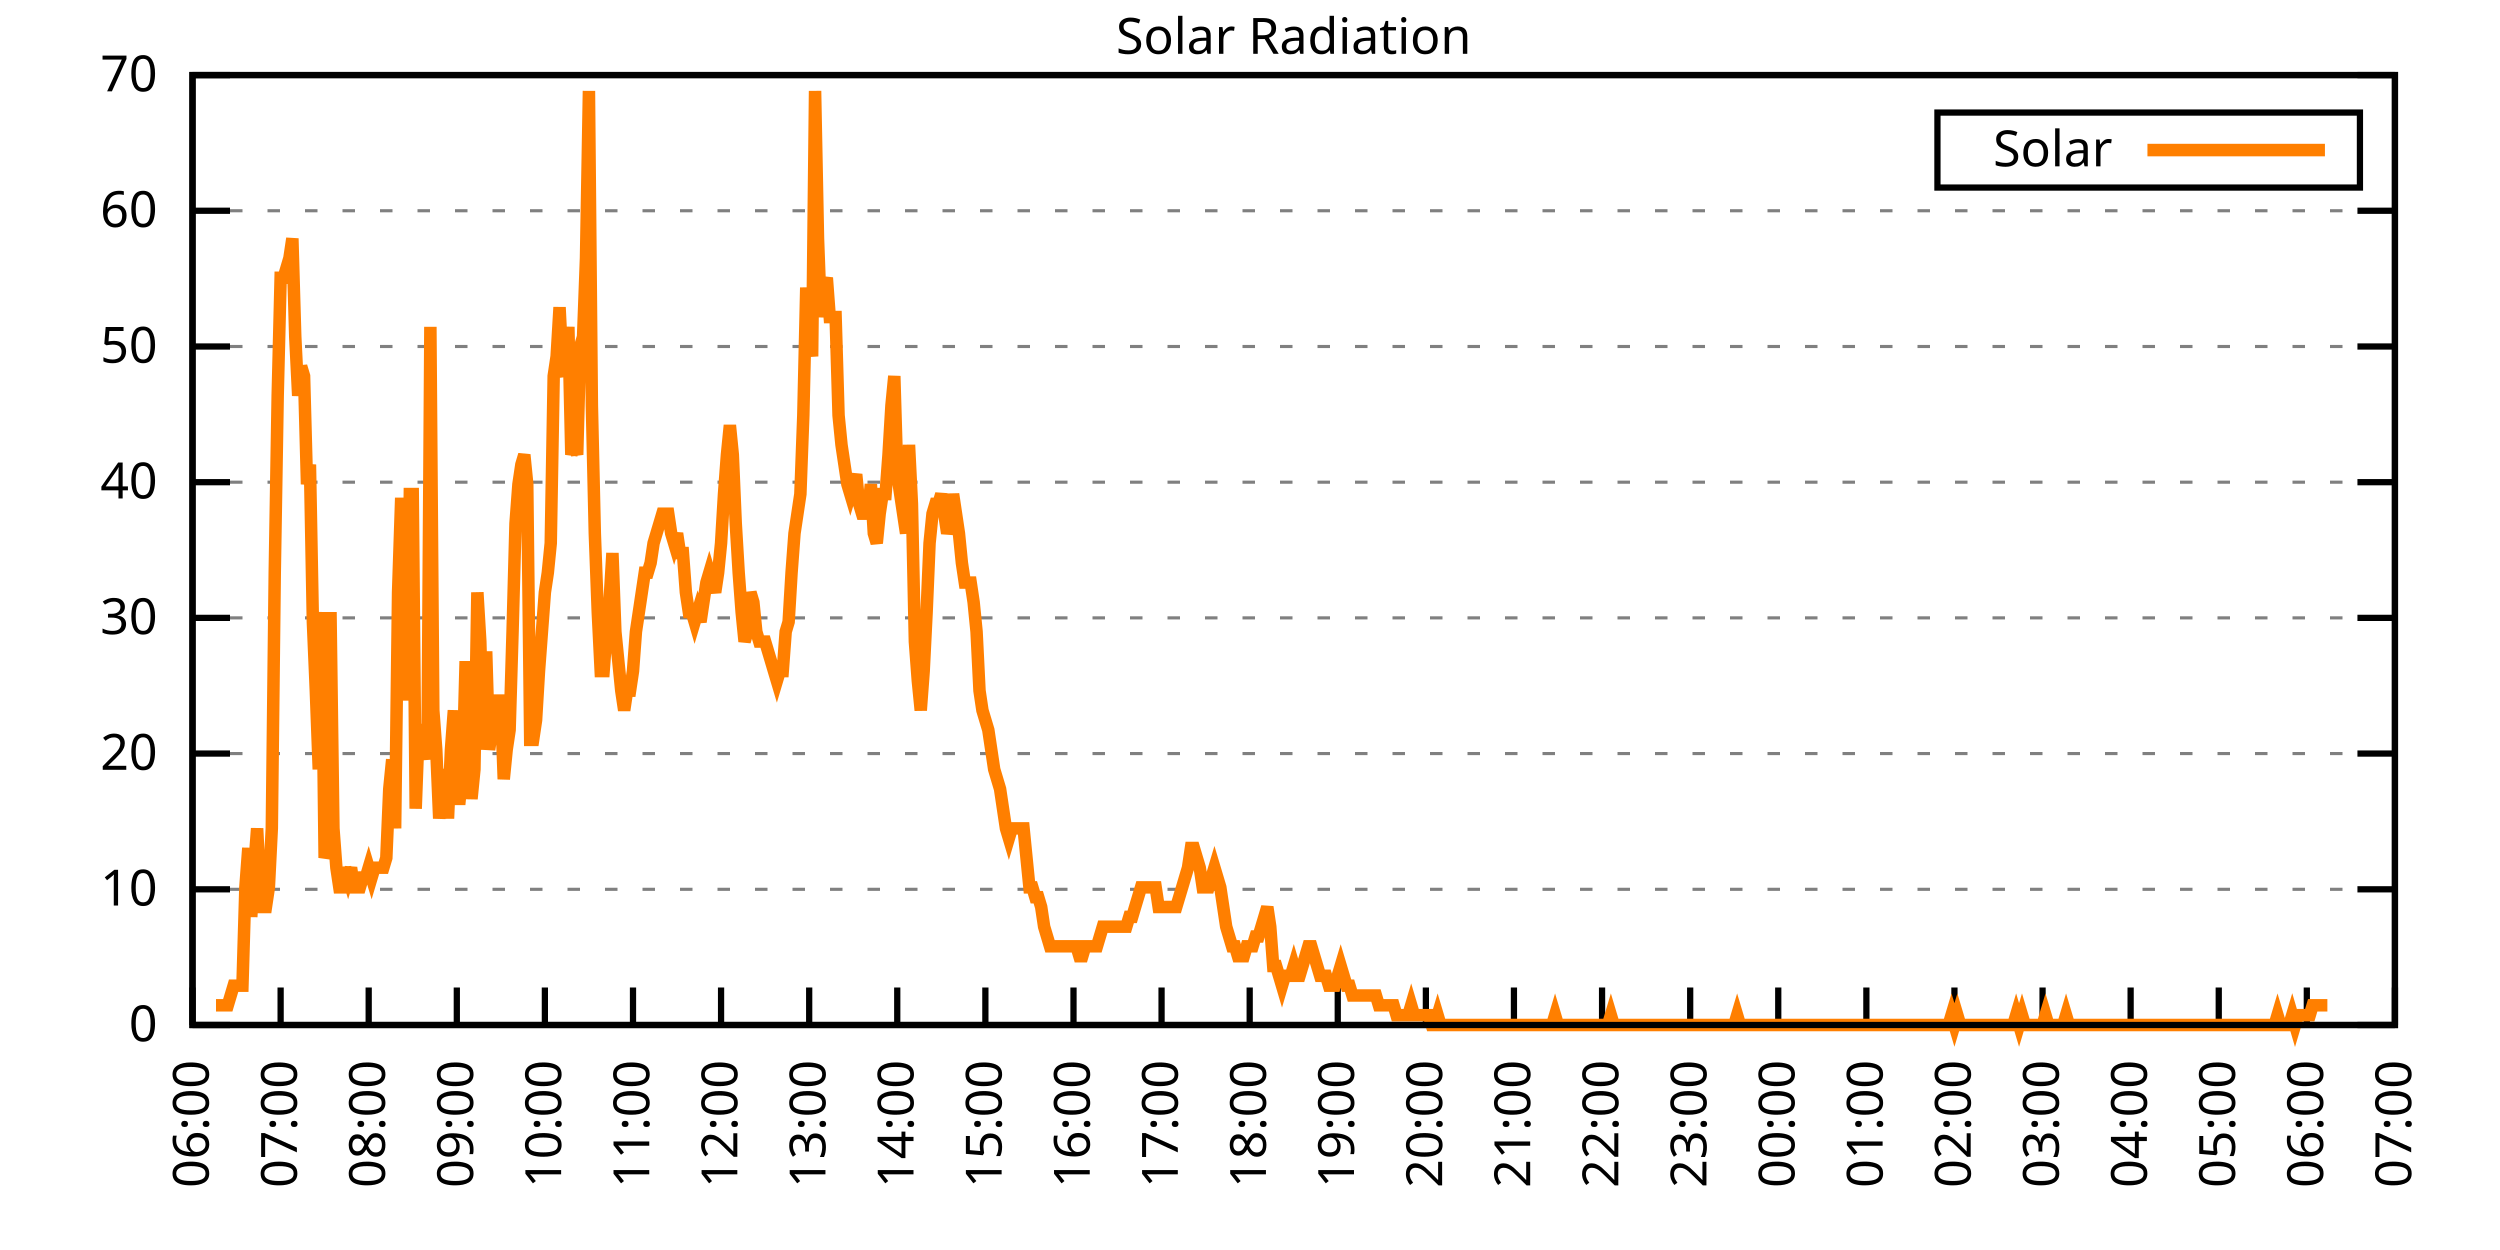
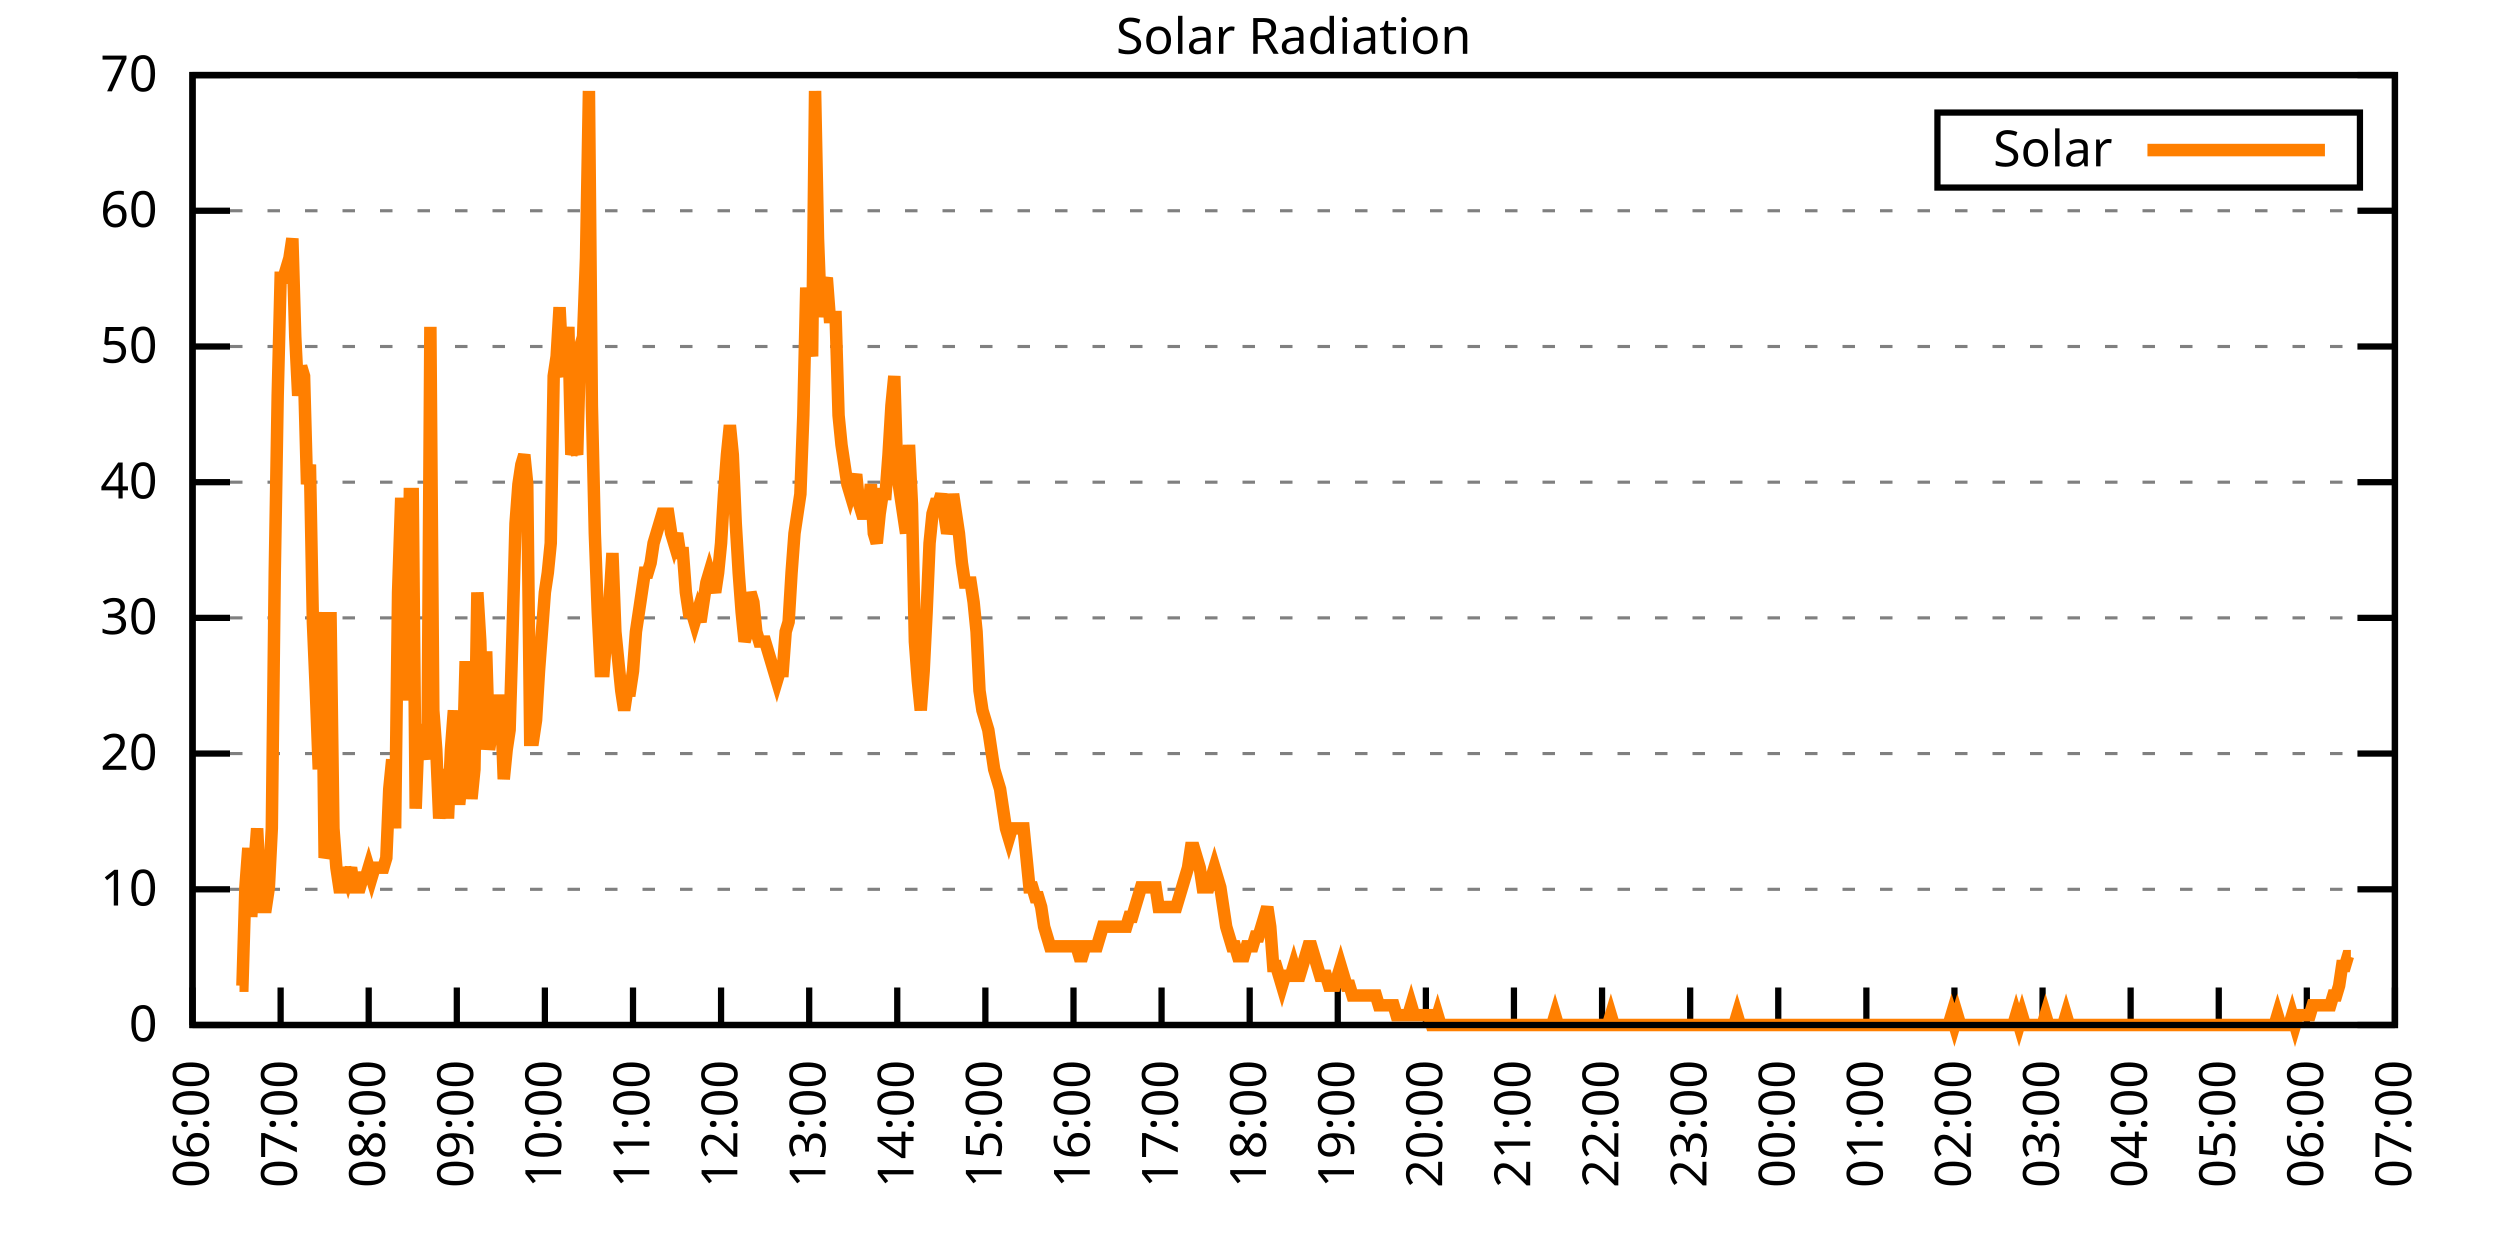
<svg xmlns="http://www.w3.org/2000/svg" xmlns:xlink="http://www.w3.org/1999/xlink" width="400" height="200" viewBox="0 0 400 200">
  <g id="gnuplot_canvas">
    <rect x="0" y="0" width="400" height="200" fill="none" />
    <defs>
      <circle id="gpDot" r="0.5" stroke-width="0.5" stroke="currentColor" />
      <path id="gpPt0" stroke-width="0.333" stroke="currentColor" d="M-1,0 h2 M0,-1 v2" />
      <path id="gpPt1" stroke-width="0.333" stroke="currentColor" d="M-1,-1 L1,1 M1,-1 L-1,1" />
      <path id="gpPt2" stroke-width="0.333" stroke="currentColor" d="M-1,0 L1,0 M0,-1 L0,1 M-1,-1 L1,1 M-1,1 L1,-1" />
      <rect id="gpPt3" stroke-width="0.333" stroke="currentColor" x="-1" y="-1" width="2" height="2" />
      <rect id="gpPt4" stroke-width="0.333" stroke="currentColor" fill="currentColor" x="-1" y="-1" width="2" height="2" />
      <circle id="gpPt5" stroke-width="0.333" stroke="currentColor" cx="0" cy="0" r="1" />
      <use xlink:href="#gpPt5" id="gpPt6" fill="currentColor" stroke="none" />
      <path id="gpPt7" stroke-width="0.333" stroke="currentColor" d="M0,-1.33 L-1.33,0.67 L1.33,0.67 z" />
      <use xlink:href="#gpPt7" id="gpPt8" fill="currentColor" stroke="none" />
      <use xlink:href="#gpPt7" id="gpPt9" stroke="currentColor" transform="rotate(180)" />
      <use xlink:href="#gpPt9" id="gpPt10" fill="currentColor" stroke="none" />
      <use xlink:href="#gpPt3" id="gpPt11" stroke="currentColor" transform="rotate(45)" />
      <use xlink:href="#gpPt11" id="gpPt12" fill="currentColor" stroke="none" />
      <path id="gpPt13" stroke-width="0.333" stroke="currentColor" d="M0,1.330 L1.265,0.411 L0.782,-1.067 L-0.782,-1.076 L-1.265,0.411 z" />
      <use xlink:href="#gpPt13" id="gpPt14" fill="currentColor" stroke="none" />
      <filter id="textbox" filterUnits="objectBoundingBox" x="0" y="0" height="1" width="1">
        <feFlood flood-color="white" flood-opacity="1" result="bgnd" />
        <feComposite in="SourceGraphic" in2="bgnd" operator="atop" />
      </filter>
      <filter id="greybox" filterUnits="objectBoundingBox" x="0" y="0" height="1" width="1">
        <feFlood flood-color="lightgrey" flood-opacity="1" result="grey" />
        <feComposite in="SourceGraphic" in2="grey" operator="atop" />
      </filter>
    </defs>
    <g fill="none" color="white" stroke="currentColor" stroke-width="1.00" stroke-linecap="butt" stroke-linejoin="miter">
</g>
    <g fill="none" color="black" stroke="currentColor" stroke-width="1.00" stroke-linecap="butt" stroke-linejoin="miter">
      <g stroke="none" shape-rendering="crispEdges">
        <polygon fill="rgb(255, 255, 255)" points="30.80,164.00 383.18,164.00 383.18,12.02 30.80,12.02 " />
      </g>
    </g>
    <g fill="none" color="black" stroke="currentColor" stroke-width="1.00" stroke-linecap="butt" stroke-linejoin="miter">
</g>
    <g fill="none" color="black" stroke="black" stroke-width="0.50" stroke-linecap="butt" stroke-linejoin="miter">
</g>
    <g fill="none" color="gray" stroke="currentColor" stroke-width="0.50" stroke-linecap="butt" stroke-linejoin="miter">
      <path stroke="gray" stroke-dasharray="2,4" class="gridline" d="M30.80,164.00 L383.19,164.00  " />
    </g>
    <g fill="none" color="gray" stroke="gray" stroke-width="1.00" stroke-linecap="butt" stroke-linejoin="miter">
</g>
    <g fill="none" color="black" stroke="currentColor" stroke-width="1.00" stroke-linecap="butt" stroke-linejoin="miter">
      <path stroke="black" d="M30.80,164.00 L36.80,164.00 M383.19,164.00 L377.19,164.00  " />
      <g transform="translate(25.20,166.60)" stroke="none" fill="black" font-family="Sans" font-size="8.00" text-anchor="end">
        <text>
          <tspan font-family="Sans"> 0</tspan>
        </text>
      </g>
    </g>
    <g fill="none" color="black" stroke="currentColor" stroke-width="1.00" stroke-linecap="butt" stroke-linejoin="miter">
</g>
    <g fill="none" color="black" stroke="black" stroke-width="0.50" stroke-linecap="butt" stroke-linejoin="miter">
</g>
    <g fill="none" color="gray" stroke="currentColor" stroke-width="0.50" stroke-linecap="butt" stroke-linejoin="miter">
      <path stroke="gray" stroke-dasharray="2,4" class="gridline" d="M30.80,142.29 L383.19,142.29  " />
    </g>
    <g fill="none" color="gray" stroke="gray" stroke-width="1.00" stroke-linecap="butt" stroke-linejoin="miter">
</g>
    <g fill="none" color="black" stroke="currentColor" stroke-width="1.00" stroke-linecap="butt" stroke-linejoin="miter">
      <path stroke="black" d="M30.80,142.29 L36.80,142.29 M383.19,142.29 L377.19,142.29  " />
      <g transform="translate(25.20,144.89)" stroke="none" fill="black" font-family="Sans" font-size="8.00" text-anchor="end">
        <text>
          <tspan font-family="Sans"> 10</tspan>
        </text>
      </g>
    </g>
    <g fill="none" color="black" stroke="currentColor" stroke-width="1.00" stroke-linecap="butt" stroke-linejoin="miter">
</g>
    <g fill="none" color="black" stroke="black" stroke-width="0.50" stroke-linecap="butt" stroke-linejoin="miter">
</g>
    <g fill="none" color="gray" stroke="currentColor" stroke-width="0.50" stroke-linecap="butt" stroke-linejoin="miter">
      <path stroke="gray" stroke-dasharray="2,4" class="gridline" d="M30.80,120.57 L383.19,120.57  " />
    </g>
    <g fill="none" color="gray" stroke="gray" stroke-width="1.00" stroke-linecap="butt" stroke-linejoin="miter">
</g>
    <g fill="none" color="black" stroke="currentColor" stroke-width="1.00" stroke-linecap="butt" stroke-linejoin="miter">
      <path stroke="black" d="M30.80,120.57 L36.80,120.57 M383.19,120.57 L377.19,120.57  " />
      <g transform="translate(25.20,123.17)" stroke="none" fill="black" font-family="Sans" font-size="8.00" text-anchor="end">
        <text>
          <tspan font-family="Sans"> 20</tspan>
        </text>
      </g>
    </g>
    <g fill="none" color="black" stroke="currentColor" stroke-width="1.00" stroke-linecap="butt" stroke-linejoin="miter">
</g>
    <g fill="none" color="black" stroke="black" stroke-width="0.50" stroke-linecap="butt" stroke-linejoin="miter">
</g>
    <g fill="none" color="gray" stroke="currentColor" stroke-width="0.50" stroke-linecap="butt" stroke-linejoin="miter">
      <path stroke="gray" stroke-dasharray="2,4" class="gridline" d="M30.80,98.86 L383.19,98.86  " />
    </g>
    <g fill="none" color="gray" stroke="gray" stroke-width="1.00" stroke-linecap="butt" stroke-linejoin="miter">
</g>
    <g fill="none" color="black" stroke="currentColor" stroke-width="1.00" stroke-linecap="butt" stroke-linejoin="miter">
      <path stroke="black" d="M30.80,98.86 L36.80,98.86 M383.19,98.86 L377.19,98.86  " />
      <g transform="translate(25.20,101.46)" stroke="none" fill="black" font-family="Sans" font-size="8.00" text-anchor="end">
        <text>
          <tspan font-family="Sans"> 30</tspan>
        </text>
      </g>
    </g>
    <g fill="none" color="black" stroke="currentColor" stroke-width="1.00" stroke-linecap="butt" stroke-linejoin="miter">
</g>
    <g fill="none" color="black" stroke="black" stroke-width="0.50" stroke-linecap="butt" stroke-linejoin="miter">
</g>
    <g fill="none" color="gray" stroke="currentColor" stroke-width="0.50" stroke-linecap="butt" stroke-linejoin="miter">
      <path stroke="gray" stroke-dasharray="2,4" class="gridline" d="M30.80,77.15 L383.19,77.15  " />
    </g>
    <g fill="none" color="gray" stroke="gray" stroke-width="1.00" stroke-linecap="butt" stroke-linejoin="miter">
</g>
    <g fill="none" color="black" stroke="currentColor" stroke-width="1.00" stroke-linecap="butt" stroke-linejoin="miter">
      <path stroke="black" d="M30.80,77.15 L36.80,77.15 M383.19,77.15 L377.19,77.15  " />
      <g transform="translate(25.20,79.75)" stroke="none" fill="black" font-family="Sans" font-size="8.00" text-anchor="end">
        <text>
          <tspan font-family="Sans"> 40</tspan>
        </text>
      </g>
    </g>
    <g fill="none" color="black" stroke="currentColor" stroke-width="1.00" stroke-linecap="butt" stroke-linejoin="miter">
</g>
    <g fill="none" color="black" stroke="black" stroke-width="0.50" stroke-linecap="butt" stroke-linejoin="miter">
</g>
    <g fill="none" color="gray" stroke="currentColor" stroke-width="0.50" stroke-linecap="butt" stroke-linejoin="miter">
      <path stroke="gray" stroke-dasharray="2,4" class="gridline" d="M30.80,55.44 L383.19,55.44  " />
    </g>
    <g fill="none" color="gray" stroke="gray" stroke-width="1.00" stroke-linecap="butt" stroke-linejoin="miter">
</g>
    <g fill="none" color="black" stroke="currentColor" stroke-width="1.00" stroke-linecap="butt" stroke-linejoin="miter">
      <path stroke="black" d="M30.80,55.44 L36.80,55.44 M383.19,55.44 L377.19,55.44  " />
      <g transform="translate(25.20,58.04)" stroke="none" fill="black" font-family="Sans" font-size="8.00" text-anchor="end">
        <text>
          <tspan font-family="Sans"> 50</tspan>
        </text>
      </g>
    </g>
    <g fill="none" color="black" stroke="currentColor" stroke-width="1.00" stroke-linecap="butt" stroke-linejoin="miter">
</g>
    <g fill="none" color="black" stroke="black" stroke-width="0.50" stroke-linecap="butt" stroke-linejoin="miter">
</g>
    <g fill="none" color="gray" stroke="currentColor" stroke-width="0.50" stroke-linecap="butt" stroke-linejoin="miter">
      <path stroke="gray" stroke-dasharray="2,4" class="gridline" d="M30.80,33.72 L383.19,33.72  " />
    </g>
    <g fill="none" color="gray" stroke="gray" stroke-width="1.00" stroke-linecap="butt" stroke-linejoin="miter">
</g>
    <g fill="none" color="black" stroke="currentColor" stroke-width="1.00" stroke-linecap="butt" stroke-linejoin="miter">
      <path stroke="black" d="M30.80,33.72 L36.80,33.72 M383.19,33.72 L377.19,33.72  " />
      <g transform="translate(25.20,36.32)" stroke="none" fill="black" font-family="Sans" font-size="8.00" text-anchor="end">
        <text>
          <tspan font-family="Sans"> 60</tspan>
        </text>
      </g>
    </g>
    <g fill="none" color="black" stroke="currentColor" stroke-width="1.00" stroke-linecap="butt" stroke-linejoin="miter">
</g>
    <g fill="none" color="black" stroke="black" stroke-width="0.50" stroke-linecap="butt" stroke-linejoin="miter">
</g>
    <g fill="none" color="gray" stroke="currentColor" stroke-width="0.50" stroke-linecap="butt" stroke-linejoin="miter">
      <path stroke="gray" stroke-dasharray="2,4" class="gridline" d="M30.80,12.01 L383.19,12.01  " />
    </g>
    <g fill="none" color="gray" stroke="gray" stroke-width="1.00" stroke-linecap="butt" stroke-linejoin="miter">
</g>
    <g fill="none" color="black" stroke="currentColor" stroke-width="1.00" stroke-linecap="butt" stroke-linejoin="miter">
      <path stroke="black" d="M30.80,12.01 L36.80,12.01 M383.19,12.01 L377.19,12.01  " />
      <g transform="translate(25.20,14.61)" stroke="none" fill="black" font-family="Sans" font-size="8.00" text-anchor="end">
        <text>
          <tspan font-family="Sans"> 70</tspan>
        </text>
      </g>
    </g>
    <g fill="none" color="black" stroke="currentColor" stroke-width="1.00" stroke-linecap="butt" stroke-linejoin="miter">
      <path stroke="black" d="M30.80,164.00 L30.80,158.00  " />
      <g transform="translate(33.40,169.60) rotate(270.00)" stroke="none" fill="black" font-family="Sans" font-size="8.00" text-anchor="end">
        <text>
          <tspan font-family="Sans">06:00</tspan>
        </text>
      </g>
    </g>
    <g fill="none" color="black" stroke="currentColor" stroke-width="1.00" stroke-linecap="butt" stroke-linejoin="miter">
      <path stroke="black" d="M44.90,164.00 L44.90,158.00  " />
      <g transform="translate(47.50,169.60) rotate(270.00)" stroke="none" fill="black" font-family="Sans" font-size="8.00" text-anchor="end">
        <text>
          <tspan font-family="Sans">07:00</tspan>
        </text>
      </g>
    </g>
    <g fill="none" color="black" stroke="currentColor" stroke-width="1.00" stroke-linecap="butt" stroke-linejoin="miter">
      <path stroke="black" d="M58.99,164.00 L58.99,158.00  " />
      <g transform="translate(61.59,169.60) rotate(270.00)" stroke="none" fill="black" font-family="Sans" font-size="8.00" text-anchor="end">
        <text>
          <tspan font-family="Sans">08:00</tspan>
        </text>
      </g>
    </g>
    <g fill="none" color="black" stroke="currentColor" stroke-width="1.00" stroke-linecap="butt" stroke-linejoin="miter">
      <path stroke="black" d="M73.09,164.00 L73.09,158.00  " />
      <g transform="translate(75.69,169.60) rotate(270.00)" stroke="none" fill="black" font-family="Sans" font-size="8.00" text-anchor="end">
        <text>
          <tspan font-family="Sans">09:00</tspan>
        </text>
      </g>
    </g>
    <g fill="none" color="black" stroke="currentColor" stroke-width="1.00" stroke-linecap="butt" stroke-linejoin="miter">
      <path stroke="black" d="M87.18,164.00 L87.18,158.00  " />
      <g transform="translate(89.78,169.60) rotate(270.00)" stroke="none" fill="black" font-family="Sans" font-size="8.00" text-anchor="end">
        <text>
          <tspan font-family="Sans">10:00</tspan>
        </text>
      </g>
    </g>
    <g fill="none" color="black" stroke="currentColor" stroke-width="1.00" stroke-linecap="butt" stroke-linejoin="miter">
      <path stroke="black" d="M101.28,164.00 L101.28,158.00  " />
      <g transform="translate(103.88,169.60) rotate(270.00)" stroke="none" fill="black" font-family="Sans" font-size="8.00" text-anchor="end">
        <text>
          <tspan font-family="Sans">11:00</tspan>
        </text>
      </g>
    </g>
    <g fill="none" color="black" stroke="currentColor" stroke-width="1.00" stroke-linecap="butt" stroke-linejoin="miter">
      <path stroke="black" d="M115.37,164.00 L115.37,158.00  " />
      <g transform="translate(117.97,169.60) rotate(270.00)" stroke="none" fill="black" font-family="Sans" font-size="8.00" text-anchor="end">
        <text>
          <tspan font-family="Sans">12:00</tspan>
        </text>
      </g>
    </g>
    <g fill="none" color="black" stroke="currentColor" stroke-width="1.00" stroke-linecap="butt" stroke-linejoin="miter">
      <path stroke="black" d="M129.47,164.00 L129.47,158.00  " />
      <g transform="translate(132.07,169.60) rotate(270.00)" stroke="none" fill="black" font-family="Sans" font-size="8.00" text-anchor="end">
        <text>
          <tspan font-family="Sans">13:00</tspan>
        </text>
      </g>
    </g>
    <g fill="none" color="black" stroke="currentColor" stroke-width="1.00" stroke-linecap="butt" stroke-linejoin="miter">
      <path stroke="black" d="M143.56,164.00 L143.56,158.00  " />
      <g transform="translate(146.16,169.60) rotate(270.00)" stroke="none" fill="black" font-family="Sans" font-size="8.00" text-anchor="end">
        <text>
          <tspan font-family="Sans">14:00</tspan>
        </text>
      </g>
    </g>
    <g fill="none" color="black" stroke="currentColor" stroke-width="1.00" stroke-linecap="butt" stroke-linejoin="miter">
      <path stroke="black" d="M157.66,164.00 L157.66,158.00  " />
      <g transform="translate(160.26,169.60) rotate(270.00)" stroke="none" fill="black" font-family="Sans" font-size="8.00" text-anchor="end">
        <text>
          <tspan font-family="Sans">15:00</tspan>
        </text>
      </g>
    </g>
    <g fill="none" color="black" stroke="currentColor" stroke-width="1.00" stroke-linecap="butt" stroke-linejoin="miter">
      <path stroke="black" d="M171.76,164.00 L171.76,158.00  " />
      <g transform="translate(174.36,169.60) rotate(270.00)" stroke="none" fill="black" font-family="Sans" font-size="8.00" text-anchor="end">
        <text>
          <tspan font-family="Sans">16:00</tspan>
        </text>
      </g>
    </g>
    <g fill="none" color="black" stroke="currentColor" stroke-width="1.00" stroke-linecap="butt" stroke-linejoin="miter">
      <path stroke="black" d="M185.85,164.00 L185.85,158.00  " />
      <g transform="translate(188.45,169.60) rotate(270.00)" stroke="none" fill="black" font-family="Sans" font-size="8.00" text-anchor="end">
        <text>
          <tspan font-family="Sans">17:00</tspan>
        </text>
      </g>
    </g>
    <g fill="none" color="black" stroke="currentColor" stroke-width="1.00" stroke-linecap="butt" stroke-linejoin="miter">
      <path stroke="black" d="M199.95,164.00 L199.95,158.00  " />
      <g transform="translate(202.55,169.60) rotate(270.00)" stroke="none" fill="black" font-family="Sans" font-size="8.00" text-anchor="end">
        <text>
          <tspan font-family="Sans">18:00</tspan>
        </text>
      </g>
    </g>
    <g fill="none" color="black" stroke="currentColor" stroke-width="1.00" stroke-linecap="butt" stroke-linejoin="miter">
      <path stroke="black" d="M214.04,164.00 L214.04,158.00  " />
      <g transform="translate(216.64,169.60) rotate(270.00)" stroke="none" fill="black" font-family="Sans" font-size="8.00" text-anchor="end">
        <text>
          <tspan font-family="Sans">19:00</tspan>
        </text>
      </g>
    </g>
    <g fill="none" color="black" stroke="currentColor" stroke-width="1.00" stroke-linecap="butt" stroke-linejoin="miter">
      <path stroke="black" d="M228.14,164.00 L228.14,158.00  " />
      <g transform="translate(230.74,169.60) rotate(270.00)" stroke="none" fill="black" font-family="Sans" font-size="8.00" text-anchor="end">
        <text>
          <tspan font-family="Sans">20:00</tspan>
        </text>
      </g>
    </g>
    <g fill="none" color="black" stroke="currentColor" stroke-width="1.00" stroke-linecap="butt" stroke-linejoin="miter">
      <path stroke="black" d="M242.23,164.00 L242.23,158.00  " />
      <g transform="translate(244.83,169.60) rotate(270.00)" stroke="none" fill="black" font-family="Sans" font-size="8.00" text-anchor="end">
        <text>
          <tspan font-family="Sans">21:00</tspan>
        </text>
      </g>
    </g>
    <g fill="none" color="black" stroke="currentColor" stroke-width="1.00" stroke-linecap="butt" stroke-linejoin="miter">
      <path stroke="black" d="M256.33,164.00 L256.33,158.00  " />
      <g transform="translate(258.93,169.60) rotate(270.00)" stroke="none" fill="black" font-family="Sans" font-size="8.00" text-anchor="end">
        <text>
          <tspan font-family="Sans">22:00</tspan>
        </text>
      </g>
    </g>
    <g fill="none" color="black" stroke="currentColor" stroke-width="1.00" stroke-linecap="butt" stroke-linejoin="miter">
      <path stroke="black" d="M270.43,164.00 L270.43,158.00  " />
      <g transform="translate(273.03,169.60) rotate(270.00)" stroke="none" fill="black" font-family="Sans" font-size="8.00" text-anchor="end">
        <text>
          <tspan font-family="Sans">23:00</tspan>
        </text>
      </g>
    </g>
    <g fill="none" color="black" stroke="currentColor" stroke-width="1.00" stroke-linecap="butt" stroke-linejoin="miter">
      <path stroke="black" d="M284.52,164.00 L284.52,158.00  " />
      <g transform="translate(287.12,169.60) rotate(270.00)" stroke="none" fill="black" font-family="Sans" font-size="8.00" text-anchor="end">
        <text>
          <tspan font-family="Sans">00:00</tspan>
        </text>
      </g>
    </g>
    <g fill="none" color="black" stroke="currentColor" stroke-width="1.00" stroke-linecap="butt" stroke-linejoin="miter">
      <path stroke="black" d="M298.62,164.00 L298.62,158.00  " />
      <g transform="translate(301.22,169.60) rotate(270.00)" stroke="none" fill="black" font-family="Sans" font-size="8.00" text-anchor="end">
        <text>
          <tspan font-family="Sans">01:00</tspan>
        </text>
      </g>
    </g>
    <g fill="none" color="black" stroke="currentColor" stroke-width="1.00" stroke-linecap="butt" stroke-linejoin="miter">
      <path stroke="black" d="M312.71,164.00 L312.71,158.00  " />
      <g transform="translate(315.31,169.60) rotate(270.00)" stroke="none" fill="black" font-family="Sans" font-size="8.00" text-anchor="end">
        <text>
          <tspan font-family="Sans">02:00</tspan>
        </text>
      </g>
    </g>
    <g fill="none" color="black" stroke="currentColor" stroke-width="1.00" stroke-linecap="butt" stroke-linejoin="miter">
      <path stroke="black" d="M326.81,164.00 L326.81,158.00  " />
      <g transform="translate(329.41,169.60) rotate(270.00)" stroke="none" fill="black" font-family="Sans" font-size="8.00" text-anchor="end">
        <text>
          <tspan font-family="Sans">03:00</tspan>
        </text>
      </g>
    </g>
    <g fill="none" color="black" stroke="currentColor" stroke-width="1.00" stroke-linecap="butt" stroke-linejoin="miter">
      <path stroke="black" d="M340.90,164.00 L340.90,158.00  " />
      <g transform="translate(343.50,169.60) rotate(270.00)" stroke="none" fill="black" font-family="Sans" font-size="8.00" text-anchor="end">
        <text>
          <tspan font-family="Sans">04:00</tspan>
        </text>
      </g>
    </g>
    <g fill="none" color="black" stroke="currentColor" stroke-width="1.00" stroke-linecap="butt" stroke-linejoin="miter">
      <path stroke="black" d="M355.00,164.00 L355.00,158.00  " />
      <g transform="translate(357.60,169.60) rotate(270.00)" stroke="none" fill="black" font-family="Sans" font-size="8.00" text-anchor="end">
        <text>
          <tspan font-family="Sans">05:00</tspan>
        </text>
      </g>
    </g>
    <g fill="none" color="black" stroke="currentColor" stroke-width="1.00" stroke-linecap="butt" stroke-linejoin="miter">
      <path stroke="black" d="M369.09,164.00 L369.09,158.00  " />
      <g transform="translate(371.69,169.60) rotate(270.00)" stroke="none" fill="black" font-family="Sans" font-size="8.00" text-anchor="end">
        <text>
          <tspan font-family="Sans">06:00</tspan>
        </text>
      </g>
    </g>
    <g fill="none" color="black" stroke="currentColor" stroke-width="1.00" stroke-linecap="butt" stroke-linejoin="miter">
      <path stroke="black" d="M383.19,164.00 L383.19,158.00  " />
      <g transform="translate(385.79,169.60) rotate(270.00)" stroke="none" fill="black" font-family="Sans" font-size="8.00" text-anchor="end">
        <text>
          <tspan font-family="Sans">07:00</tspan>
        </text>
      </g>
    </g>
    <g fill="none" color="black" stroke="currentColor" stroke-width="1.00" stroke-linecap="butt" stroke-linejoin="miter">
</g>
    <g fill="none" color="black" stroke="currentColor" stroke-width="1.00" stroke-linecap="butt" stroke-linejoin="miter">
      <path stroke="black" d="M30.80,12.01 L30.80,164.00 L383.19,164.00 L383.19,12.01 L30.80,12.01 Z  " />
    </g>
    <g fill="none" color="black" stroke="currentColor" stroke-width="1.00" stroke-linecap="butt" stroke-linejoin="miter">
</g>
    <g fill="none" color="black" stroke="currentColor" stroke-width="1.00" stroke-linecap="butt" stroke-linejoin="miter">
      <path stroke="black" d="M309.99,30.01 L309.99,18.01 L377.59,18.01 L377.59,30.01 L309.99,30.01 Z  " />
    </g>
    <g id="Solar_Radiation_plot_1">
      <g fill="none" color="white" stroke="black" stroke-width="2.00" stroke-linecap="butt" stroke-linejoin="miter">
</g>
      <g fill="none" color="black" stroke="currentColor" stroke-width="2.00" stroke-linecap="butt" stroke-linejoin="miter">
        <g transform="translate(337.99,26.61)" stroke="none" fill="black" font-family="Sans" font-size="8.00" text-anchor="end">
          <text>
            <tspan font-family="Sans">Solar</tspan>
          </text>
        </g>
      </g>
      <g fill="none" color="black" stroke="currentColor" stroke-width="2.00" stroke-linecap="butt" stroke-linejoin="miter">
-         <path stroke="rgb(255, 127,   0)" d="M343.59,24.01 L371.99,24.01 M34.56,160.85 L35.03,160.85 L35.50,160.85 L35.97,160.85 L36.44,160.85 L36.91,159.28   L37.38,157.71 L37.85,157.71 L38.32,157.71 L38.79,157.71 L39.26,141.98 L39.73,135.68 L40.20,146.70 L40.67,138.83   L41.14,132.54 L41.61,141.98 L42.08,145.12 L42.55,145.12 L43.02,141.98 L43.49,132.54 L43.96,91.63 L44.43,63.32   L44.90,44.44 L45.37,44.44 L45.84,42.87 L46.31,41.29 L46.78,38.15 L47.24,53.88 L47.71,63.32 L48.18,58.60   L48.65,60.17 L49.12,77.48 L49.59,74.33 L50.06,99.50 L50.53,110.51 L51.00,123.10 L51.47,97.93 L51.94,137.26   L52.41,135.68 L52.88,97.93 L53.35,132.54 L53.82,138.83 L54.29,141.98 L54.76,141.98 L55.23,138.83 L55.70,140.40   L56.17,138.83 L56.64,141.98 L57.11,141.98 L57.58,141.98 L58.05,140.40 L58.52,140.40 L58.99,138.83 L59.46,140.40   L59.93,138.83 L60.40,138.83 L60.87,138.83 L61.34,138.83 L61.81,137.26 L62.28,126.24 L62.75,121.52 L63.22,132.54   L63.69,94.78 L64.16,80.62 L64.63,80.62 L65.10,112.09 L65.57,79.05 L66.04,79.05 L66.51,129.39 L66.98,116.80   L67.45,116.80 L67.92,118.38 L68.39,121.52 L68.86,52.30 L69.33,113.66 L69.80,119.95 L70.27,130.96 L70.74,126.24   L71.21,123.10 L71.68,130.96 L72.15,119.95 L72.62,113.66 L73.09,127.82 L73.56,127.82 L74.03,123.10 L74.50,105.79   L74.97,119.95 L75.44,127.82 L75.91,123.10 L76.38,94.78 L76.85,102.65 L77.32,119.95 L77.79,104.22 L78.26,119.95   L78.73,116.80 L79.19,118.38 L79.66,112.09 L80.13,112.09 L80.60,124.67 L81.07,119.95 L81.54,116.80 L82.01,101.07   L82.48,83.77 L82.95,77.48 L83.42,74.33 L83.89,72.76 L84.36,77.48 L84.83,118.38 L85.30,118.38 L85.77,115.23   L86.24,107.37 L86.71,101.07 L87.18,94.78 L87.65,91.63 L88.12,86.91 L88.59,60.17 L89.06,57.02 L89.53,49.16   L90.00,58.60 L90.47,60.17 L90.94,52.30 L91.41,72.76 L91.88,71.18 L92.35,72.76 L92.82,55.45 L93.29,53.88   L93.76,41.29 L94.23,14.55 L94.70,64.89 L95.17,85.34 L95.64,97.93 L96.11,107.37 L96.58,107.37 L97.05,101.07   L97.52,96.35 L97.99,88.49 L98.46,101.07 L98.93,105.79 L99.40,110.51 L99.87,113.66 L100.34,110.51 L100.81,110.51   L101.28,107.37 L101.75,101.07 L102.22,97.93 L102.69,94.78 L103.16,91.63 L103.63,91.63 L104.10,90.06 L104.57,86.91   L105.04,85.34 L105.51,83.77 L105.98,82.19 L106.45,82.19 L106.92,82.19 L107.39,85.34 L107.86,86.91 L108.33,85.34   L108.80,88.49 L109.27,88.49 L109.74,94.78 L110.21,97.93 L110.68,97.93 L111.14,99.50 L111.61,97.93 L112.08,99.50   L112.55,96.35 L113.02,93.21 L113.49,91.63 L113.96,93.21 L114.43,94.78 L114.90,91.63 L115.37,86.91 L115.84,79.05   L116.31,72.76 L116.78,68.04 L117.25,72.76 L117.72,83.77 L118.19,91.63 L118.66,97.93 L119.13,102.65 L119.60,101.07   L120.07,94.78 L120.54,96.35 L121.01,101.07 L121.48,102.65 L121.95,102.65 L122.42,102.65 L122.89,104.22 L123.36,105.79   L123.83,107.37 L124.30,108.94 L124.77,107.37 L125.24,107.37 L125.71,101.07 L126.18,99.50 L126.65,91.63 L127.12,85.34   L127.59,82.19 L128.06,79.05 L128.53,66.46 L129.00,46.01 L129.47,53.88 L129.94,57.02 L130.41,14.55 L130.88,38.15   L131.35,50.73 L131.82,46.01 L132.29,44.44 L132.76,50.73 L133.23,50.73 L133.70,50.73 L134.17,66.46 L134.64,71.18   L135.11,74.33 L135.58,77.48 L136.05,79.05 L136.52,77.48 L136.99,75.90 L137.46,80.62 L137.93,82.19 L138.40,82.19   L138.87,82.19 L139.34,77.48 L139.81,85.34 L140.28,86.91 L140.75,82.19 L141.22,79.05 L141.69,79.05 L142.16,72.76   L142.63,64.89 L143.09,60.17 L143.56,75.90 L144.03,79.05 L144.50,82.19 L144.97,85.34 L145.44,71.18 L145.91,80.62   L146.38,102.65 L146.85,108.94 L147.32,113.66 L147.79,107.37 L148.26,97.93 L148.73,86.91 L149.20,82.19 L149.67,80.62   L150.14,80.62 L150.61,79.05 L151.08,82.19 L151.55,85.34 L152.02,83.77 L152.49,79.05 L152.96,82.19 L153.43,85.34   L153.90,90.06 L154.37,93.21 L154.84,93.21 L155.31,93.21 L155.78,96.35 L156.25,101.07 L156.72,110.51 L157.19,113.66   L157.66,115.23 L158.13,116.80 L158.60,119.95 L159.07,123.10 L159.54,124.67 L160.01,126.24 L160.48,129.39 L160.95,132.54   L161.42,134.11 L161.89,132.54 L162.36,132.54 L162.83,132.54 L163.30,132.54 L163.77,132.54 L164.24,137.26 L164.71,141.98   L165.18,141.98 L165.65,143.55 L166.12,143.55 L166.59,145.12 L167.06,148.27 L167.53,149.84 L168.00,151.41 L168.47,151.41   L168.94,151.41 L169.41,151.41 L169.88,151.41 L170.35,151.41 L170.82,151.41 L171.29,151.41 L171.76,151.41 L172.23,151.41   L172.70,152.99 L173.17,152.99 L173.64,151.41 L174.11,151.41 L174.58,151.41 L175.04,151.41 L175.51,151.41 L175.98,149.84   L176.45,148.27 L176.92,148.27 L177.39,148.27 L177.86,148.27 L178.33,148.27 L178.80,148.27 L179.27,148.27 L179.74,148.27   L180.21,148.27 L180.68,146.70 L181.15,146.70 L181.62,145.12 L182.09,143.55 L182.56,141.98 L183.03,141.98 L183.50,141.98   L183.97,141.98 L184.44,141.98 L184.91,141.98 L185.38,145.12 L185.85,145.12 L186.32,145.12 L186.79,145.12 L187.26,145.12   L187.73,145.12 L188.20,145.12 L188.67,143.55 L189.14,141.98 L189.61,140.40 L190.08,138.83 L190.55,135.68 L191.02,135.68   L191.49,137.26 L191.96,138.83 L192.43,141.98 L192.90,141.98 L193.37,141.98 L193.84,140.40 L194.31,138.83 L194.78,140.40   L195.25,141.98 L195.72,145.12 L196.19,148.27 L196.66,149.84 L197.13,151.41 L197.60,151.41 L198.07,152.99 L198.54,152.99   L199.01,152.99 L199.48,151.41 L199.95,151.41 L200.42,151.41 L200.89,149.84 L201.36,149.84 L201.83,148.27 L202.30,146.70   L202.77,145.12 L203.24,148.27 L203.71,154.56 L204.18,154.56 L204.65,156.13 L205.12,157.71 L205.59,156.13 L206.06,156.13   L206.53,156.13 L207.00,154.56 L207.46,156.13 L207.93,156.13 L208.40,154.56 L208.87,152.99 L209.34,151.41 L209.81,151.41   L210.28,152.99 L210.75,154.56 L211.22,156.13 L211.69,156.13 L212.16,156.13 L212.63,157.71 L213.10,157.71 L213.57,157.71   L214.04,156.13 L214.51,154.56 L214.98,156.13 L215.45,157.71 L215.92,157.71 L216.39,159.28 L216.86,159.28 L217.33,159.28   L217.80,159.28 L218.27,159.28 L218.74,159.28 L219.21,159.28 L219.68,159.28 L220.15,159.28 L220.62,160.85 L221.09,160.85   L221.56,160.85 L222.03,160.85 L222.50,160.85 L222.97,160.85 L223.44,162.43 L223.91,162.43 L224.38,162.43 L224.85,162.43   L225.32,162.43 L225.79,160.85 L226.26,162.43 L226.73,162.43 L227.20,162.43 L227.67,162.43 L228.14,162.43 L228.61,162.43   L229.08,164.00 L229.55,164.00 L230.02,162.43 L230.49,164.00 L230.96,164.00 L231.43,164.00 L231.90,164.00 L232.37,164.00   L232.84,164.00 L233.31,164.00 L233.78,164.00 L234.25,164.00 L234.72,164.00 L235.19,164.00 L235.66,164.00 L236.13,164.00   L236.60,164.00 L237.07,164.00 L237.54,164.00 L238.01,164.00 L238.48,164.00 L238.95,164.00 L239.41,164.00 L239.88,164.00   L240.35,164.00 L240.82,164.00 L241.29,164.00 L241.76,164.00 L242.23,164.00 L242.70,164.00 L243.17,164.00 L243.64,164.00   L244.11,164.00 L244.58,164.00 L245.05,164.00 L245.52,164.00 L245.99,164.00 L246.46,164.00 L246.93,164.00 L247.40,164.00   L247.87,164.00 L248.34,164.00 L248.81,162.43 L249.28,164.00 L249.75,164.00 L250.22,164.00 L250.69,164.00 L251.16,164.00   L251.63,164.00 L252.10,164.00 L252.57,164.00 L253.04,164.00 L253.51,164.00 L253.98,164.00 L254.45,164.00 L254.92,164.00   L255.39,164.00 L255.86,164.00 L256.33,164.00 L256.80,164.00 L257.27,164.00 L257.74,162.43 L258.21,164.00 L258.68,164.00   L259.15,164.00 L259.62,164.00 L260.09,164.00 L260.56,164.00 L261.03,164.00 L261.50,164.00 L261.97,164.00 L262.44,164.00   L262.91,164.00 L263.38,164.00 L263.85,164.00 L264.32,164.00 L264.79,164.00 L265.26,164.00 L265.73,164.00 L266.20,164.00   L266.67,164.00 L267.14,164.00 L267.61,164.00 L268.08,164.00 L268.55,164.00 L269.02,164.00 L269.49,164.00 L269.96,164.00   L270.43,164.00 L270.90,164.00 L271.36,164.00 L271.83,164.00 L272.30,164.00 L272.77,164.00 L273.24,164.00 L273.71,164.00   L274.18,164.00 L274.65,164.00 L275.12,164.00 L275.59,164.00 L276.06,164.00 L276.53,164.00 L277.00,164.00 L277.47,164.00   L277.94,162.43 L278.41,164.00 L278.88,164.00 L279.35,164.00 L279.82,164.00 L280.29,164.00 L280.76,164.00 L281.23,164.00   L281.70,164.00 L282.17,164.00 L282.64,164.00 L283.11,164.00 L283.58,164.00 L284.05,164.00 L284.52,164.00 L284.99,164.00   L285.46,164.00 L285.93,164.00 L286.40,164.00 L286.87,164.00 L287.34,164.00 L287.81,164.00 L288.28,164.00 L288.75,164.00   L289.22,164.00 L289.69,164.00 L290.16,164.00 L290.63,164.00 L291.10,164.00 L291.57,164.00 L292.04,164.00 L292.51,164.00   L292.98,164.00 L293.45,164.00 L293.92,164.00 L294.39,164.00 L294.86,164.00 L295.33,164.00 L295.80,164.00 L296.27,164.00   L296.74,164.00 L297.21,164.00 L297.68,164.00 L298.15,164.00 L298.62,164.00 L299.09,164.00 L299.56,164.00 L300.03,164.00   L300.50,164.00 L300.97,164.00 L301.44,164.00 L301.91,164.00 L302.38,164.00 L302.85,164.00 L303.31,164.00 L303.78,164.00   L304.25,164.00 L304.72,164.00 L305.19,164.00 L305.66,164.00 L306.13,164.00 L306.60,164.00 L307.07,164.00 L307.54,164.00   L308.01,164.00 L308.48,164.00 L308.95,164.00 L309.42,164.00 L309.89,164.00 L310.36,164.00 L310.83,164.00 L311.30,164.00   L311.77,164.00 L312.24,162.43 L312.71,164.00 L313.18,162.43 L313.65,164.00 L314.12,164.00 L314.59,164.00 L315.06,164.00   L315.53,164.00 L316.00,164.00 L316.47,164.00 L316.94,164.00 L317.41,164.00 L317.88,164.00 L318.35,164.00 L318.82,164.00   L319.29,164.00 L319.76,164.00 L320.23,164.00 L320.70,164.00 L321.17,164.00 L321.64,164.00 L322.11,164.00 L322.58,162.43   L323.05,164.00 L323.52,162.43 L323.99,164.00 L324.46,164.00 L324.93,164.00 L325.40,164.00 L325.87,164.00 L326.34,164.00   L326.81,164.00 L327.28,162.43 L327.75,164.00 L328.22,164.00 L328.69,164.00 L329.16,164.00 L329.63,164.00 L330.10,164.00   L330.57,162.43 L331.04,164.00 L331.51,164.00 L331.98,164.00 L332.45,164.00 L332.92,164.00 L333.39,164.00 L333.86,164.00   L334.33,164.00 L334.80,164.00 L335.26,164.00 L335.73,164.00 L336.20,164.00 L336.67,164.00 L337.14,164.00 L337.61,164.00   L338.08,164.00 L338.55,164.00 L339.02,164.00 L339.49,164.00 L339.96,164.00 L340.43,164.00 L340.90,164.00 L341.37,164.00   L341.84,164.00 L342.31,164.00 L342.78,164.00 L343.25,164.00 L343.72,164.00 L344.19,164.00 L344.66,164.00 L345.13,164.00   L345.60,164.00 L346.07,164.00 L346.54,164.00 L347.01,164.00 L347.48,164.00 L347.95,164.00 L348.42,164.00 L348.89,164.00   L349.36,164.00 L349.83,164.00 L350.30,164.00 L350.77,164.00 L351.24,164.00 L351.71,164.00 L352.18,164.00 L352.65,164.00   L353.12,164.00 L353.59,164.00 L354.06,164.00 L354.53,164.00 L355.00,164.00 L355.47,164.00 L355.94,164.00 L356.41,164.00   L356.88,164.00 L357.35,164.00 L357.82,164.00 L358.29,164.00 L358.76,164.00 L359.23,164.00 L359.70,164.00 L360.17,164.00   L360.64,164.00 L361.11,164.00 L361.58,164.00 L362.05,164.00 L362.52,164.00 L362.99,164.00 L363.46,164.00 L363.93,164.00   L364.40,162.43 L364.87,164.00 L365.34,164.00 L365.81,164.00 L366.28,164.00 L366.75,162.43 L367.21,164.00 L367.68,162.43   L368.15,162.43 L368.62,162.43 L369.09,162.43 L369.56,162.43 L370.03,160.85 L370.50,160.85 L370.97,160.85 L371.44,160.85   L371.91,160.85 L372.38,160.85  " />
+         <path stroke="rgb(255, 127,   0)" d="M343.59,24.01 L371.99,24.01 M38.32,157.71 L38.79,157.71 L39.26,141.98 L39.73,135.68 L40.20,146.70 L40.67,138.83   L41.14,132.54 L41.61,141.98 L42.08,145.12 L42.55,145.12 L43.02,141.98 L43.49,132.54 L43.96,91.63 L44.43,63.32   L44.90,44.44 L45.37,44.44 L45.84,42.87 L46.31,41.29 L46.78,38.15 L47.24,53.88 L47.71,63.32 L48.18,58.60   L48.65,60.17 L49.12,77.48 L49.59,74.33 L50.06,99.50 L50.53,110.51 L51.00,123.10 L51.47,97.93 L51.94,137.26   L52.41,135.68 L52.88,97.93 L53.35,132.54 L53.82,138.83 L54.29,141.98 L54.76,141.98 L55.23,138.83 L55.70,140.40   L56.17,138.83 L56.64,141.98 L57.11,141.98 L57.58,141.98 L58.05,140.40 L58.52,140.40 L58.99,138.83 L59.46,140.40   L59.93,138.83 L60.40,138.83 L60.87,138.83 L61.34,138.83 L61.81,137.26 L62.28,126.24 L62.75,121.52 L63.22,132.54   L63.69,94.78 L64.16,80.62 L64.63,80.62 L65.10,112.09 L65.57,79.05 L66.04,79.05 L66.51,129.39 L66.98,116.80   L67.45,116.80 L67.92,118.38 L68.39,121.52 L68.86,52.30 L69.33,113.66 L69.80,119.95 L70.27,130.96 L70.74,126.24   L71.21,123.10 L71.68,130.96 L72.15,119.95 L72.62,113.66 L73.09,127.82 L73.56,127.82 L74.03,123.10 L74.50,105.79   L74.97,119.95 L75.44,127.82 L75.91,123.10 L76.38,94.78 L76.85,102.65 L77.32,119.95 L77.79,104.22 L78.26,119.95   L78.73,116.80 L79.19,118.38 L79.66,112.09 L80.13,112.09 L80.60,124.67 L81.07,119.95 L81.54,116.80 L82.01,101.07   L82.48,83.77 L82.95,77.48 L83.42,74.33 L83.89,72.76 L84.36,77.48 L84.83,118.38 L85.30,118.38 L85.77,115.23   L86.24,107.37 L86.71,101.07 L87.18,94.78 L87.65,91.63 L88.12,86.91 L88.59,60.17 L89.06,57.02 L89.53,49.16   L90.00,58.60 L90.47,60.17 L90.94,52.30 L91.41,72.76 L91.88,71.18 L92.35,72.76 L92.82,55.45 L93.29,53.88   L93.76,41.29 L94.23,14.55 L94.70,64.89 L95.17,85.34 L95.64,97.93 L96.11,107.37 L96.58,107.37 L97.05,101.07   L97.52,96.35 L97.99,88.49 L98.46,101.07 L98.93,105.79 L99.40,110.51 L99.87,113.66 L100.34,110.51 L100.81,110.51   L101.28,107.37 L101.75,101.07 L102.22,97.93 L102.69,94.78 L103.16,91.63 L103.63,91.63 L104.10,90.06 L104.57,86.91   L105.04,85.34 L105.51,83.77 L105.98,82.19 L106.45,82.19 L106.92,82.19 L107.39,85.34 L107.86,86.91 L108.33,85.34   L108.80,88.49 L109.27,88.49 L109.74,94.78 L110.21,97.93 L110.68,97.93 L111.14,99.50 L111.61,97.93 L112.08,99.50   L112.55,96.35 L113.02,93.21 L113.49,91.63 L113.96,93.21 L114.43,94.78 L114.90,91.63 L115.37,86.91 L115.84,79.05   L116.31,72.76 L116.78,68.04 L117.25,72.76 L117.72,83.77 L118.19,91.63 L118.66,97.93 L119.13,102.65 L119.60,101.07   L120.07,94.78 L120.54,96.35 L121.01,101.07 L121.48,102.65 L121.95,102.65 L122.42,102.65 L122.89,104.22 L123.36,105.79   L123.83,107.37 L124.30,108.94 L124.77,107.37 L125.24,107.37 L125.71,101.07 L126.18,99.50 L126.65,91.63 L127.12,85.34   L127.59,82.19 L128.06,79.05 L128.53,66.46 L129.00,46.01 L129.47,53.88 L129.94,57.02 L130.41,14.55 L130.88,38.15   L131.35,50.73 L131.82,46.01 L132.29,44.44 L132.76,50.73 L133.23,50.73 L133.70,50.73 L134.17,66.46 L134.64,71.18   L135.11,74.33 L135.58,77.48 L136.05,79.05 L136.52,77.48 L136.99,75.90 L137.46,80.62 L137.93,82.19 L138.40,82.19   L138.87,82.19 L139.34,77.48 L139.81,85.34 L140.28,86.91 L140.75,82.19 L141.22,79.05 L141.69,79.05 L142.16,72.76   L142.63,64.89 L143.09,60.17 L143.56,75.90 L144.03,79.05 L144.50,82.19 L144.97,85.34 L145.44,71.18 L145.91,80.62   L146.38,102.65 L146.85,108.94 L147.32,113.66 L147.79,107.37 L148.26,97.93 L148.73,86.91 L149.20,82.19 L149.67,80.62   L150.14,80.62 L150.61,79.05 L151.08,82.19 L151.55,85.34 L152.02,83.77 L152.49,79.05 L152.96,82.19 L153.43,85.34   L153.90,90.06 L154.37,93.21 L154.84,93.21 L155.31,93.21 L155.78,96.35 L156.25,101.07 L156.72,110.51 L157.19,113.66   L157.66,115.23 L158.13,116.80 L158.60,119.95 L159.07,123.10 L159.54,124.67 L160.01,126.24 L160.48,129.39 L160.95,132.54   L161.42,134.11 L161.89,132.54 L162.36,132.54 L162.83,132.54 L163.30,132.54 L163.77,132.54 L164.24,137.26 L164.71,141.98   L165.18,141.98 L165.65,143.55 L166.12,143.55 L166.59,145.12 L167.06,148.27 L167.53,149.84 L168.00,151.41 L168.47,151.41   L168.94,151.41 L169.41,151.41 L169.88,151.41 L170.35,151.41 L170.82,151.41 L171.29,151.41 L171.76,151.41 L172.23,151.41   L172.70,152.99 L173.17,152.99 L173.64,151.41 L174.11,151.41 L174.58,151.41 L175.04,151.41 L175.51,151.41 L175.98,149.84   L176.45,148.27 L176.92,148.27 L177.39,148.27 L177.86,148.27 L178.33,148.27 L178.80,148.27 L179.27,148.27 L179.74,148.27   L180.21,148.27 L180.68,146.70 L181.15,146.70 L181.62,145.12 L182.09,143.55 L182.56,141.98 L183.03,141.98 L183.50,141.98   L183.97,141.98 L184.44,141.98 L184.91,141.98 L185.38,145.12 L185.85,145.12 L186.32,145.12 L186.79,145.12 L187.26,145.12   L187.73,145.12 L188.20,145.12 L188.67,143.55 L189.14,141.98 L189.61,140.40 L190.08,138.83 L190.55,135.68 L191.02,135.68   L191.49,137.26 L191.96,138.83 L192.43,141.98 L192.90,141.98 L193.37,141.98 L193.84,140.40 L194.31,138.83 L194.78,140.40   L195.25,141.98 L195.72,145.12 L196.19,148.27 L196.66,149.84 L197.13,151.41 L197.60,151.41 L198.07,152.99 L198.54,152.99   L199.01,152.99 L199.48,151.41 L199.95,151.41 L200.42,151.41 L200.89,149.84 L201.36,149.84 L201.83,148.27 L202.30,146.70   L202.77,145.12 L203.24,148.27 L203.71,154.56 L204.18,154.56 L204.65,156.13 L205.12,157.71 L205.59,156.13 L206.06,156.13   L206.53,156.13 L207.00,154.56 L207.46,156.13 L207.93,156.13 L208.40,154.56 L208.87,152.99 L209.34,151.41 L209.81,151.41   L210.28,152.99 L210.75,154.56 L211.22,156.13 L211.69,156.13 L212.16,156.13 L212.63,157.71 L213.10,157.71 L213.57,157.71   L214.04,156.13 L214.51,154.56 L214.98,156.13 L215.45,157.71 L215.92,157.71 L216.39,159.28 L216.86,159.28 L217.33,159.28   L217.80,159.28 L218.27,159.28 L218.74,159.28 L219.21,159.28 L219.68,159.28 L220.15,159.28 L220.62,160.85 L221.09,160.85   L221.56,160.85 L222.03,160.85 L222.50,160.85 L222.97,160.85 L223.44,162.43 L223.91,162.43 L224.38,162.43 L224.85,162.43   L225.32,162.43 L225.79,160.85 L226.26,162.43 L226.73,162.43 L227.20,162.43 L227.67,162.43 L228.14,162.43 L228.61,162.43   L229.08,164.00 L229.55,164.00 L230.02,162.43 L230.49,164.00 L230.96,164.00 L231.43,164.00 L231.90,164.00 L232.37,164.00   L232.84,164.00 L233.31,164.00 L233.78,164.00 L234.25,164.00 L234.72,164.00 L235.19,164.00 L235.66,164.00 L236.13,164.00   L236.60,164.00 L237.07,164.00 L237.54,164.00 L238.01,164.00 L238.48,164.00 L238.95,164.00 L239.41,164.00 L239.88,164.00   L240.35,164.00 L240.82,164.00 L241.29,164.00 L241.76,164.00 L242.23,164.00 L242.70,164.00 L243.17,164.00 L243.64,164.00   L244.11,164.00 L244.58,164.00 L245.05,164.00 L245.52,164.00 L245.99,164.00 L246.46,164.00 L246.93,164.00 L247.40,164.00   L247.87,164.00 L248.34,164.00 L248.81,162.43 L249.28,164.00 L249.75,164.00 L250.22,164.00 L250.69,164.00 L251.16,164.00   L251.63,164.00 L252.10,164.00 L252.57,164.00 L253.04,164.00 L253.51,164.00 L253.98,164.00 L254.45,164.00 L254.92,164.00   L255.39,164.00 L255.86,164.00 L256.33,164.00 L256.80,164.00 L257.27,164.00 L257.74,162.43 L258.21,164.00 L258.68,164.00   L259.15,164.00 L259.62,164.00 L260.09,164.00 L260.56,164.00 L261.03,164.00 L261.50,164.00 L261.97,164.00 L262.44,164.00   L262.91,164.00 L263.38,164.00 L263.85,164.00 L264.32,164.00 L264.79,164.00 L265.26,164.00 L265.73,164.00 L266.20,164.00   L266.67,164.00 L267.14,164.00 L267.61,164.00 L268.08,164.00 L268.55,164.00 L269.02,164.00 L269.49,164.00 L269.96,164.00   L270.43,164.00 L270.90,164.00 L271.36,164.00 L271.83,164.00 L272.30,164.00 L272.77,164.00 L273.24,164.00 L273.71,164.00   L274.18,164.00 L274.65,164.00 L275.12,164.00 L275.59,164.00 L276.06,164.00 L276.53,164.00 L277.00,164.00 L277.47,164.00   L277.94,162.43 L278.41,164.00 L278.88,164.00 L279.35,164.00 L279.82,164.00 L280.29,164.00 L280.76,164.00 L281.23,164.00   L281.70,164.00 L282.17,164.00 L282.64,164.00 L283.11,164.00 L283.58,164.00 L284.05,164.00 L284.52,164.00 L284.99,164.00   L285.46,164.00 L285.93,164.00 L286.40,164.00 L286.87,164.00 L287.34,164.00 L287.81,164.00 L288.28,164.00 L288.75,164.00   L289.22,164.00 L289.69,164.00 L290.16,164.00 L290.63,164.00 L291.10,164.00 L291.57,164.00 L292.04,164.00 L292.51,164.00   L292.98,164.00 L293.45,164.00 L293.92,164.00 L294.39,164.00 L294.86,164.00 L295.33,164.00 L295.80,164.00 L296.27,164.00   L296.74,164.00 L297.21,164.00 L297.68,164.00 L298.15,164.00 L298.62,164.00 L299.09,164.00 L299.56,164.00 L300.03,164.00   L300.50,164.00 L300.97,164.00 L301.44,164.00 L301.91,164.00 L302.38,164.00 L302.85,164.00 L303.31,164.00 L303.78,164.00   L304.25,164.00 L304.72,164.00 L305.19,164.00 L305.66,164.00 L306.13,164.00 L306.60,164.00 L307.07,164.00 L307.54,164.00   L308.01,164.00 L308.48,164.00 L308.95,164.00 L309.42,164.00 L309.89,164.00 L310.36,164.00 L310.83,164.00 L311.30,164.00   L311.77,164.00 L312.24,162.43 L312.71,164.00 L313.18,162.43 L313.65,164.00 L314.12,164.00 L314.59,164.00 L315.06,164.00   L315.53,164.00 L316.00,164.00 L316.47,164.00 L316.94,164.00 L317.41,164.00 L317.88,164.00 L318.35,164.00 L318.82,164.00   L319.29,164.00 L319.76,164.00 L320.23,164.00 L320.70,164.00 L321.17,164.00 L321.64,164.00 L322.11,164.00 L322.58,162.43   L323.05,164.00 L323.52,162.43 L323.99,164.00 L324.46,164.00 L324.93,164.00 L325.40,164.00 L325.87,164.00 L326.34,164.00   L326.81,164.00 L327.28,162.43 L327.75,164.00 L328.22,164.00 L328.69,164.00 L329.16,164.00 L329.63,164.00 L330.10,164.00   L330.57,162.43 L331.04,164.00 L331.51,164.00 L331.98,164.00 L332.45,164.00 L332.92,164.00 L333.39,164.00 L333.86,164.00   L334.33,164.00 L334.80,164.00 L335.26,164.00 L335.73,164.00 L336.20,164.00 L336.67,164.00 L337.14,164.00 L337.61,164.00   L338.08,164.00 L338.55,164.00 L339.02,164.00 L339.49,164.00 L339.96,164.00 L340.43,164.00 L340.90,164.00 L341.37,164.00   L341.84,164.00 L342.31,164.00 L342.78,164.00 L343.25,164.00 L343.72,164.00 L344.19,164.00 L344.66,164.00 L345.13,164.00   L345.60,164.00 L346.07,164.00 L346.54,164.00 L347.01,164.00 L347.48,164.00 L347.95,164.00 L348.42,164.00 L348.89,164.00   L349.36,164.00 L349.83,164.00 L350.30,164.00 L350.77,164.00 L351.24,164.00 L351.71,164.00 L352.18,164.00 L352.65,164.00   L353.12,164.00 L353.59,164.00 L354.06,164.00 L354.53,164.00 L355.00,164.00 L355.47,164.00 L355.94,164.00 L356.41,164.00   L356.88,164.00 L357.35,164.00 L357.82,164.00 L358.29,164.00 L358.76,164.00 L359.23,164.00 L359.70,164.00 L360.17,164.00   L360.64,164.00 L361.11,164.00 L361.58,164.00 L362.05,164.00 L362.52,164.00 L362.99,164.00 L363.46,164.00 L363.93,164.00   L364.40,162.43 L364.87,164.00 L365.34,164.00 L365.81,164.00 L366.28,164.00 L366.75,162.43 L367.21,164.00 L367.68,162.43   L368.15,162.43 L368.62,162.43 L369.09,162.43 L369.56,162.43 L370.03,160.85 L370.50,160.85 L370.97,160.85 L371.44,160.85   L371.91,160.85 L372.38,160.85 L372.85,160.85 L373.32,159.28 L373.79,159.28 L374.26,157.71 L374.73,154.56 L375.20,154.56   L375.67,152.99 L376.14,152.99  " />
      </g>
    </g>
    <g fill="none" color="black" stroke="currentColor" stroke-width="2.00" stroke-linecap="butt" stroke-linejoin="miter">
</g>
    <g fill="none" color="black" stroke="black" stroke-width="1.00" stroke-linecap="butt" stroke-linejoin="miter">
</g>
    <g fill="none" color="black" stroke="currentColor" stroke-width="1.00" stroke-linecap="butt" stroke-linejoin="miter">
      <path stroke="black" d="M30.80,12.01 L30.80,164.00 L383.19,164.00 L383.19,12.01 L30.80,12.01 Z  " />
      <g transform="translate(6.80,88.01) rotate(270.00)" stroke="none" fill="black" font-family="Sans" font-size="8.00" text-anchor="middle">
        <text />
      </g>
    </g>
    <g fill="none" color="black" stroke="currentColor" stroke-width="1.00" stroke-linecap="butt" stroke-linejoin="miter">
</g>
    <g fill="none" color="black" stroke="currentColor" stroke-width="1.00" stroke-linecap="butt" stroke-linejoin="miter">
      <g transform="translate(206.99,8.61)" stroke="none" fill="black" font-family="Sans" font-size="8.00" text-anchor="middle">
        <text>
          <tspan font-family="Sans">Solar Radiation</tspan>
        </text>
      </g>
    </g>
    <g fill="none" color="black" stroke="currentColor" stroke-width="1.00" stroke-linecap="butt" stroke-linejoin="miter">
</g>
  </g>
</svg>
